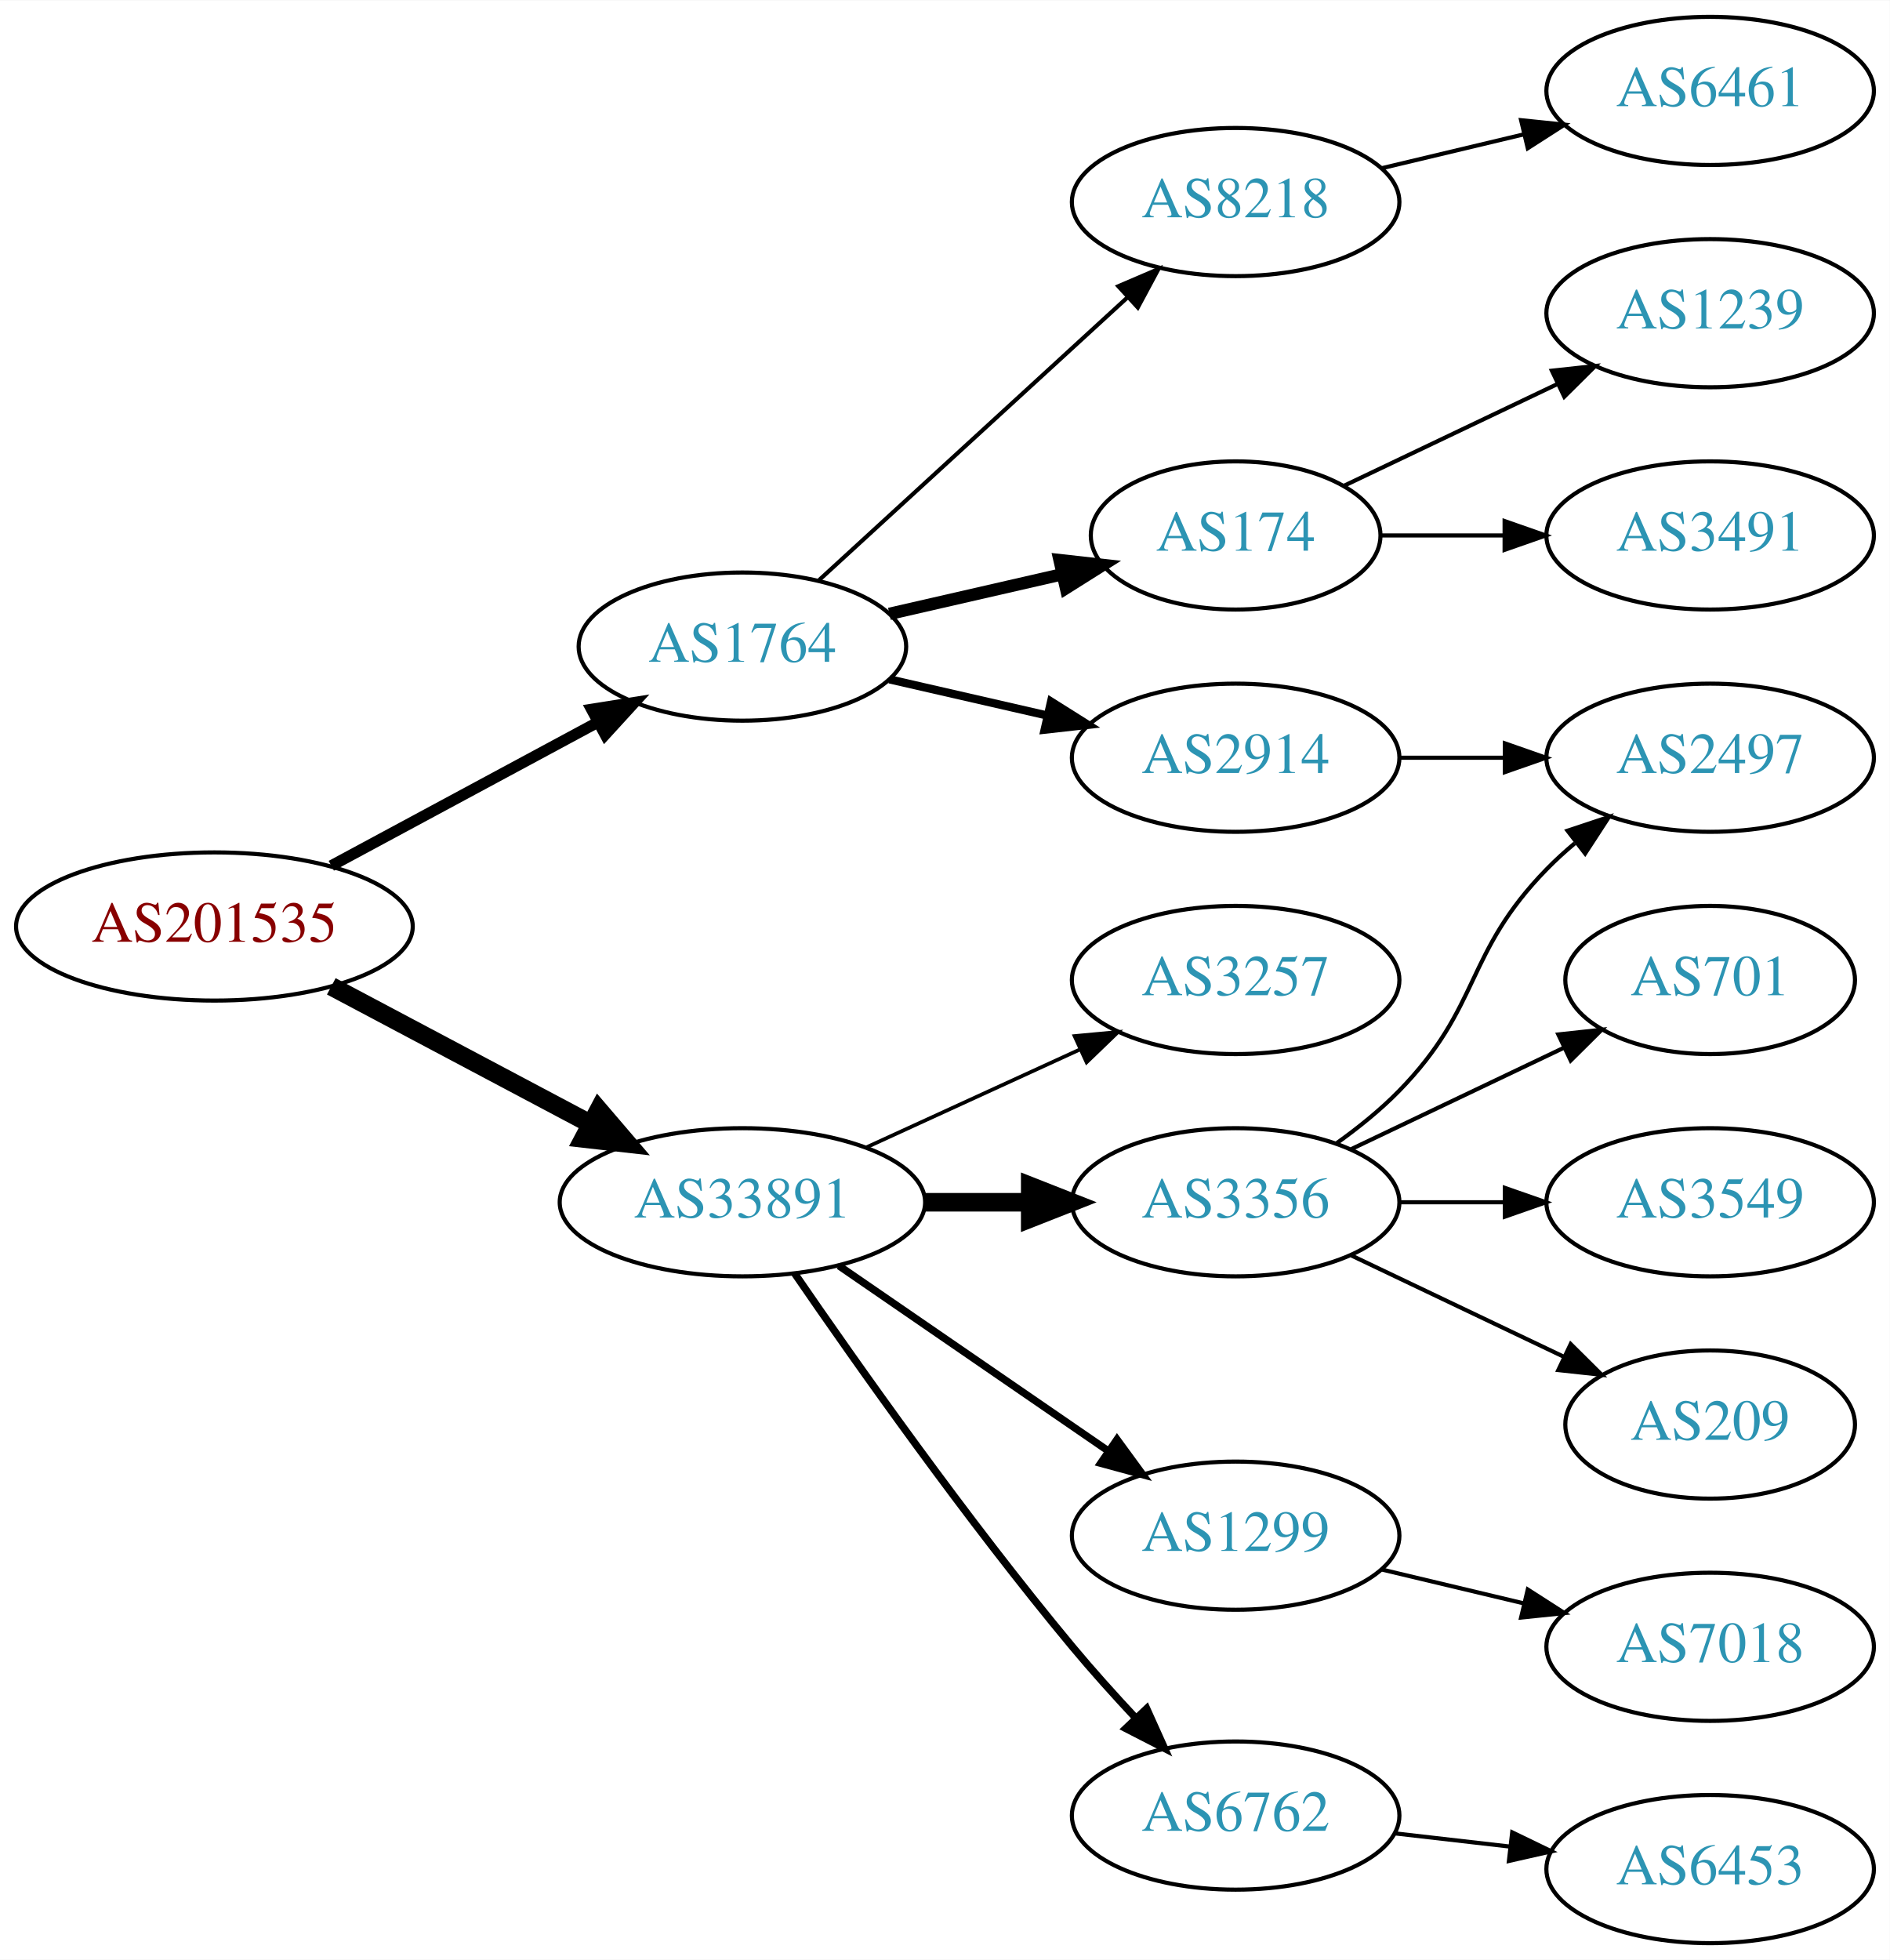
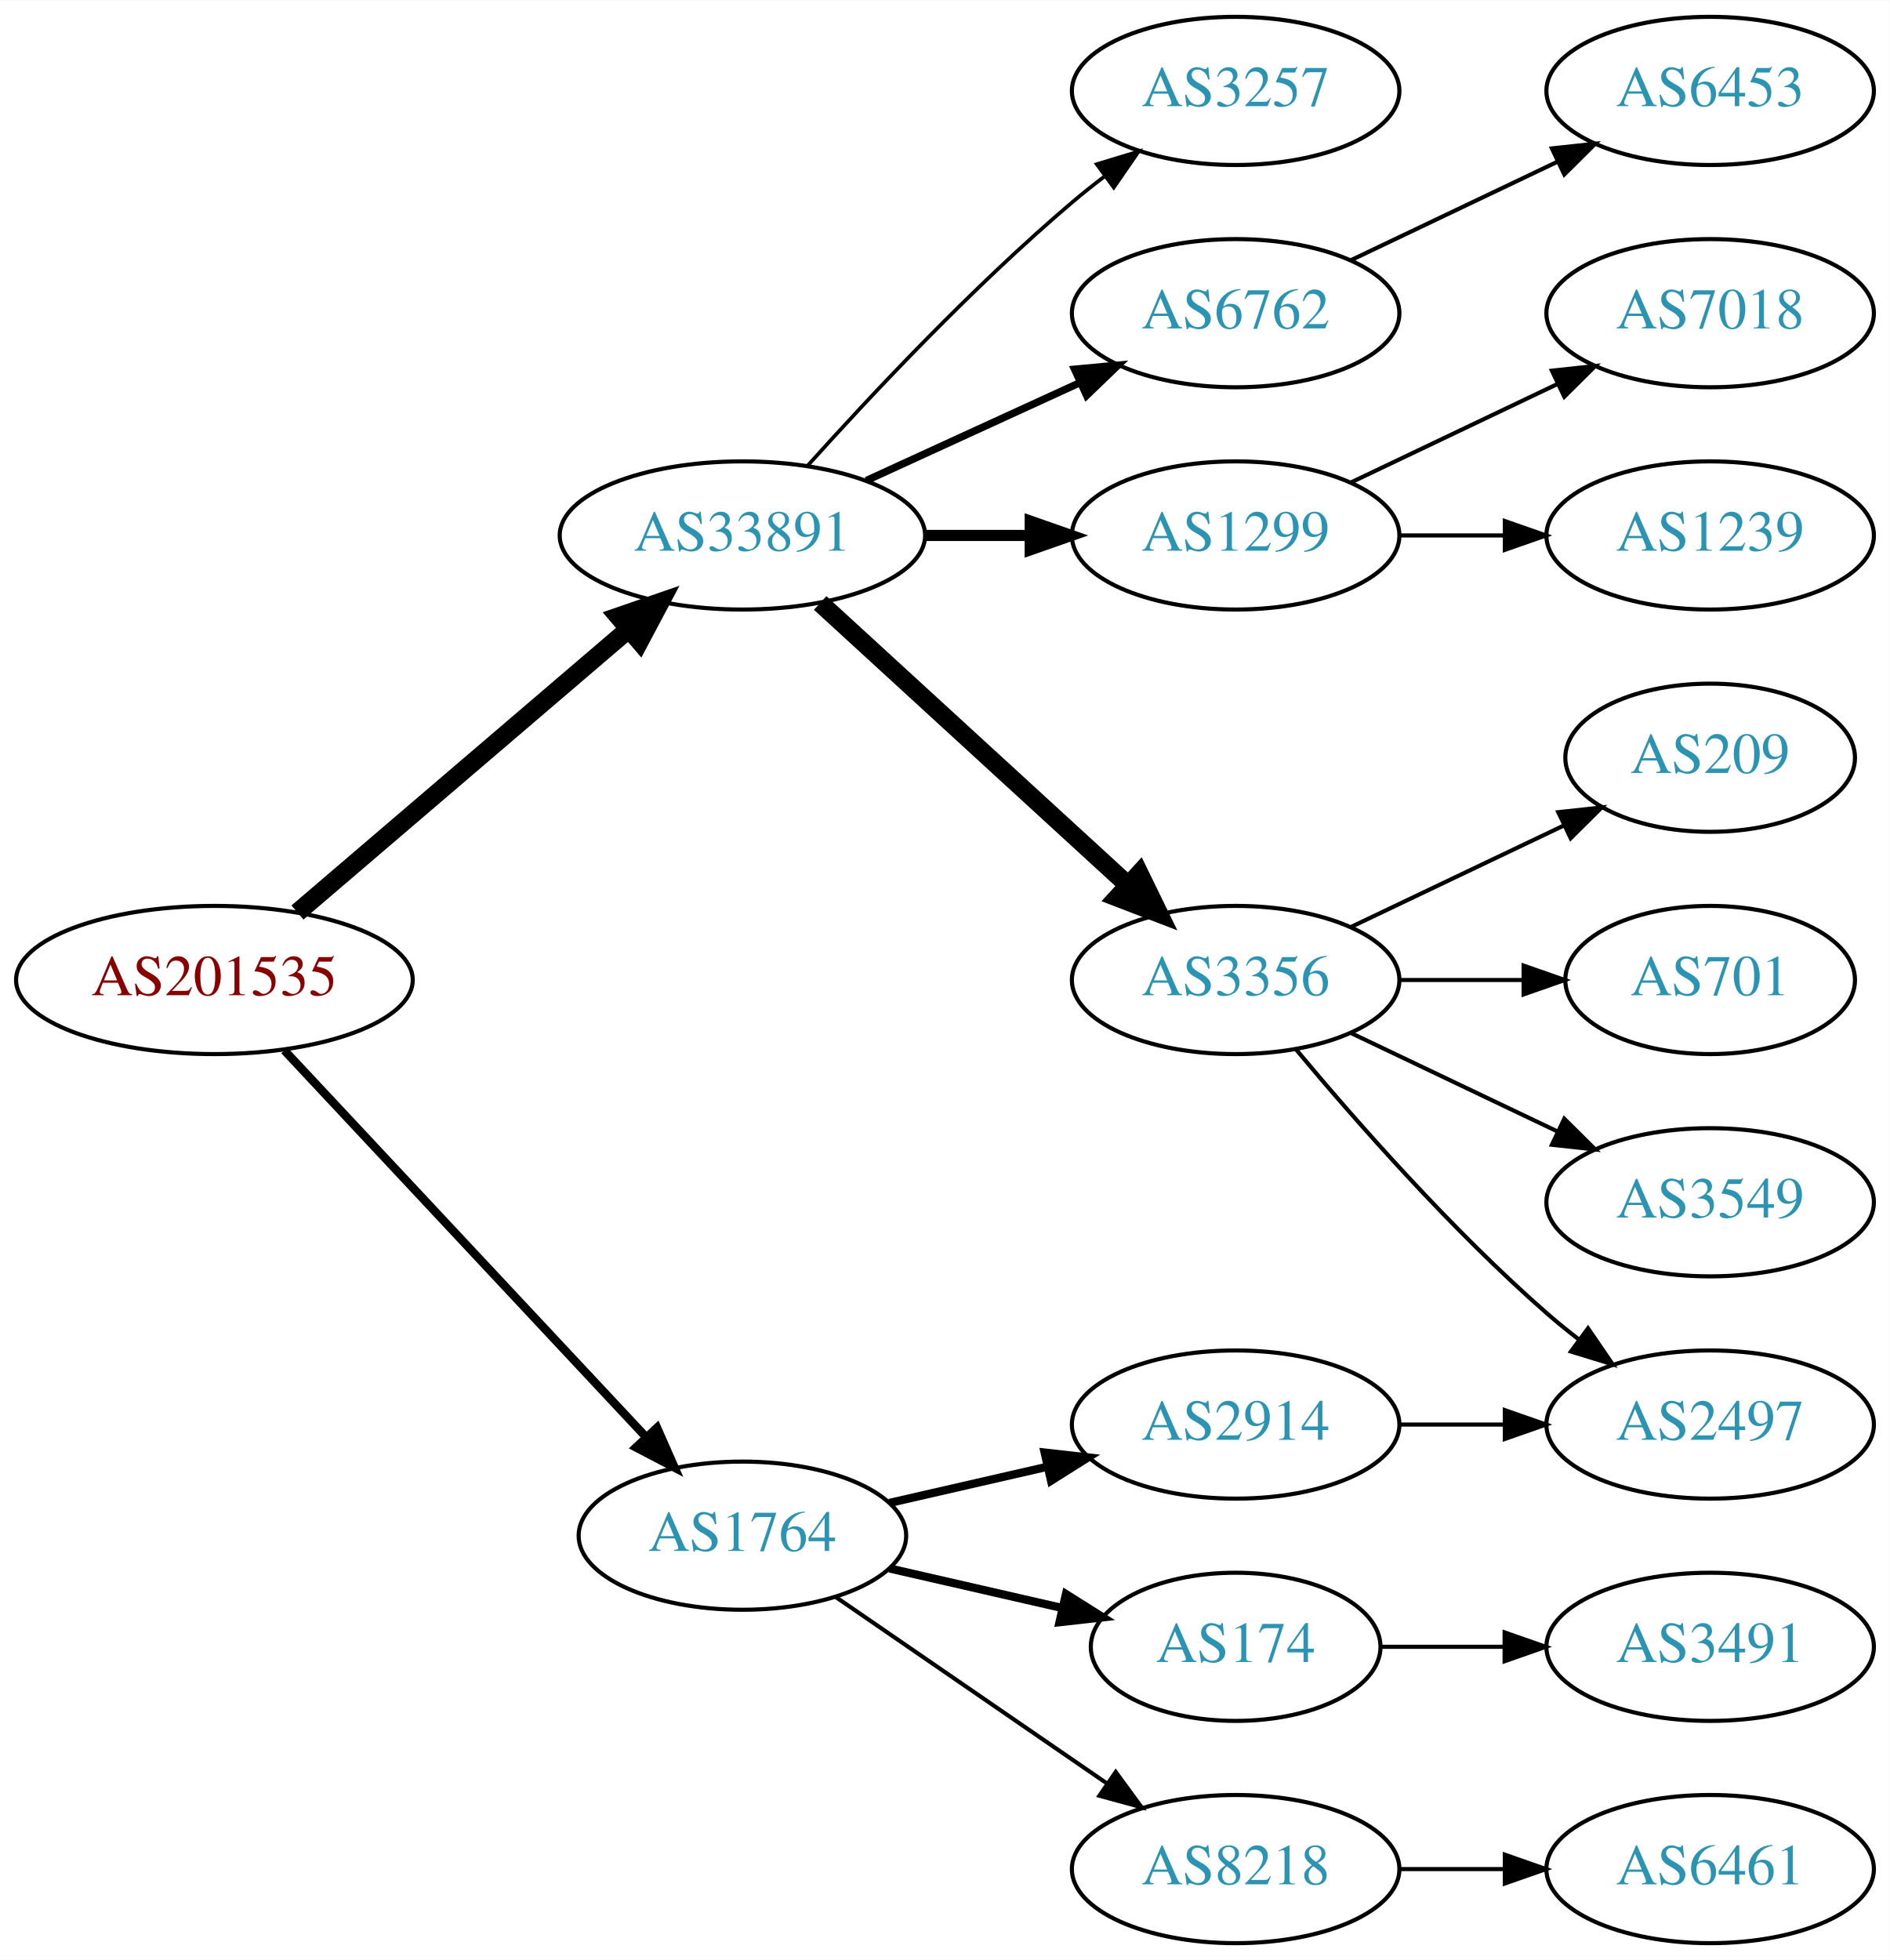
<svg xmlns="http://www.w3.org/2000/svg" xmlns:xlink="http://www.w3.org/1999/xlink" width="459pt" height="476pt" viewBox="0.00 0.00 459.17 476.00">
  <g id="graph0" class="graph" transform="scale(1 1) rotate(0) translate(4 472)">
    <polygon fill="white" stroke="none" points="-4,4 -4,-472 455.17,-472 455.17,4 -4,4" />
    <g id="node1" class="node">
      <g id="a_node1">
        <a xlink:href="/asn/201535" xlink:title="AS201535 ~ andom-tec [AT]">
-           <ellipse fill="#ffffff" stroke="black" cx="48.096" cy="-247" rx="48.192" ry="18" />
-           <text text-anchor="middle" x="48.096" y="-243.3" font-family="Times,serif" font-size="14.00" fill="#880000">AS201535</text>
+           <ellipse fill="#ffffff" stroke="black" cx="48.096" cy="-234" rx="48.192" ry="18" />
+           <text text-anchor="middle" x="48.096" y="-230.3" font-family="Times,serif" font-size="14.00" fill="#880000">AS201535</text>
        </a>
      </g>
    </g>
    <g id="node2" class="node">
      <g id="a_node2">
        <a xlink:href="/asn/1764" xlink:title="AS1764 ~ NEXTLAYER-AS [AT]">
-           <ellipse fill="#ffffff" stroke="black" cx="176.388" cy="-315" rx="39.794" ry="18" />
-           <text text-anchor="middle" x="176.388" y="-311.3" font-family="Times,serif" font-size="14.00" fill="#2c94b3">AS1764</text>
+           <ellipse fill="#ffffff" stroke="black" cx="176.388" cy="-99" rx="39.794" ry="18" />
+           <text text-anchor="middle" x="176.388" y="-95.3" font-family="Times,serif" font-size="14.00" fill="#2c94b3">AS1764</text>
        </a>
      </g>
    </g>
    <g id="edge1" class="edge">
-       <path fill="none" stroke="black" stroke-width="2.7" d="M76.499,-261.755C95.498,-271.985 120.934,-285.68 141.251,-296.62" />
-       <polygon fill="black" stroke="black" stroke-width="2.7" points="139.72,-299.77 150.184,-301.429 143.038,-293.607 139.72,-299.77" />
+       <path fill="none" stroke="black" stroke-width="2.045" d="M65.091,-216.902C87.322,-193.138 127.668,-150.01 152.914,-123.023" />
+       <polygon fill="black" stroke="black" stroke-width="2.045" points="155.642,-125.231 159.917,-115.537 150.53,-120.448 155.642,-125.231" />
    </g>
    <g id="node3" class="node">
      <g id="a_node3">
        <a xlink:href="/asn/33891" xlink:title="AS33891 ~ CORE-BACKBONE GMBH GLOBAL NETWORK [DE]">
-           <ellipse fill="#ffffff" stroke="black" cx="176.388" cy="-180" rx="44.393" ry="18" />
-           <text text-anchor="middle" x="176.388" y="-176.3" font-family="Times,serif" font-size="14.00" fill="#2c94b3">AS33891</text>
+           <ellipse fill="#ffffff" stroke="black" cx="176.388" cy="-342" rx="44.393" ry="18" />
+           <text text-anchor="middle" x="176.388" y="-338.3" font-family="Times,serif" font-size="14.00" fill="#2c94b3">AS33891</text>
        </a>
      </g>
    </g>
    <g id="edge2" class="edge">
-       <path fill="none" stroke="black" stroke-width="4.5" d="M76.499,-232.462C94.995,-222.65 119.591,-209.601 139.626,-198.972" />
-       <polygon fill="black" stroke="black" stroke-width="4.5" points="141.483,-202.444 148.471,-194.279 137.792,-195.488 141.483,-202.444" />
+       <path fill="none" stroke="black" stroke-width="4.5" d="M68.277,-250.403C89.727,-268.746 124.614,-298.581 148.715,-319.191" />
+       <polygon fill="black" stroke="black" stroke-width="4.5" points="146.281,-322.29 156.44,-325.797 151.399,-316.305 146.281,-322.29" />
    </g>
    <g id="node4" class="node">
      <g id="a_node4">
-         <a xlink:href="/asn/174" xlink:title="AS174 ~ Cogent Communications [US]">
-           <ellipse fill="#ffffff" stroke="black" cx="296.23" cy="-342" rx="35.194" ry="18" />
-           <text text-anchor="middle" x="296.23" y="-338.3" font-family="Times,serif" font-size="14.00" fill="#2c94b3">AS174</text>
+         <a xlink:href="/asn/2914" xlink:title="AS2914 ~ NTT America, Inc. [US]">
+           <ellipse fill="#ffffff" stroke="black" cx="296.23" cy="-126" rx="39.794" ry="18" />
+           <text text-anchor="middle" x="296.23" y="-122.3" font-family="Times,serif" font-size="14.00" fill="#2c94b3">AS2914</text>
        </a>
      </g>
    </g>
    <g id="edge3" class="edge">
-       <path fill="none" stroke="black" stroke-width="3" d="M212.107,-322.955C225.199,-325.955 240.222,-329.396 253.862,-332.522" />
-       <polygon fill="black" stroke="black" stroke-width="3" points="253.44,-336.016 263.97,-334.838 255.004,-329.193 253.44,-336.016" />
+       <path fill="none" stroke="black" stroke-width="2" d="M212.107,-106.955C224.107,-109.704 237.728,-112.825 250.42,-115.733" />
+       <polygon fill="black" stroke="black" stroke-width="2" points="249.823,-119.187 260.352,-118.009 251.386,-112.364 249.823,-119.187" />
    </g>
    <g id="node5" class="node">
      <g id="a_node5">
-         <a xlink:href="/asn/2914" xlink:title="AS2914 ~ NTT America, Inc. [US]">
-           <ellipse fill="#ffffff" stroke="black" cx="296.23" cy="-288" rx="39.794" ry="18" />
-           <text text-anchor="middle" x="296.23" y="-284.3" font-family="Times,serif" font-size="14.00" fill="#2c94b3">AS2914</text>
+         <a xlink:href="/asn/174" xlink:title="AS174 ~ Cogent Communications [US]">
+           <ellipse fill="#ffffff" stroke="black" cx="296.23" cy="-72" rx="35.194" ry="18" />
+           <text text-anchor="middle" x="296.23" y="-68.3" font-family="Times,serif" font-size="14.00" fill="#2c94b3">AS174</text>
        </a>
      </g>
    </g>
    <g id="edge4" class="edge">
-       <path fill="none" stroke="black" stroke-width="2" d="M212.107,-307.045C224.107,-304.296 237.728,-301.175 250.42,-298.267" />
-       <polygon fill="black" stroke="black" stroke-width="2" points="251.386,-301.636 260.352,-295.991 249.823,-294.813 251.386,-301.636" />
+       <path fill="none" stroke="black" stroke-width="2" d="M212.107,-91.045C225.199,-88.045 240.222,-84.603 253.862,-81.478" />
+       <polygon fill="black" stroke="black" stroke-width="2" points="255.004,-84.807 263.97,-79.162 253.44,-77.984 255.004,-84.807" />
    </g>
    <g id="node6" class="node">
      <g id="a_node6">
        <a xlink:href="/asn/8218" xlink:title="AS8218 ~ legacy Neotelecoms [FR]">
-           <ellipse fill="#ffffff" stroke="black" cx="296.23" cy="-423" rx="39.794" ry="18" />
-           <text text-anchor="middle" x="296.23" y="-419.3" font-family="Times,serif" font-size="14.00" fill="#2c94b3">AS8218</text>
+           <ellipse fill="#ffffff" stroke="black" cx="296.23" cy="-18" rx="39.794" ry="18" />
+           <text text-anchor="middle" x="296.23" y="-14.3" font-family="Times,serif" font-size="14.00" fill="#2c94b3">AS8218</text>
        </a>
      </g>
    </g>
    <g id="edge5" class="edge">
-       <path fill="none" stroke="black" d="M195.03,-331.169C214.902,-349.382 247.365,-379.133 269.934,-399.817" />
-       <polygon fill="black" stroke="black" points="267.73,-402.545 277.467,-406.721 272.46,-397.384 267.73,-402.545" />
+       <path fill="none" stroke="black" d="M199.002,-84.143C217.49,-71.435 244.304,-53.005 264.934,-38.825" />
+       <polygon fill="black" stroke="black" points="267.096,-41.586 273.354,-33.037 263.13,-35.817 267.096,-41.586" />
+     </g>
+     <g id="node10" class="node">
+       <g id="a_node10">
+         <a xlink:href="/asn/3257" xlink:title="AS3257 ~ GTT [DE]">
+           <ellipse fill="#ffffff" stroke="black" cx="296.23" cy="-450" rx="39.794" ry="18" />
+           <text text-anchor="middle" x="296.23" y="-446.3" font-family="Times,serif" font-size="14.00" fill="#2c94b3">AS3257</text>
+         </a>
+       </g>
+     </g>
+     <g id="edge9" class="edge">
+       <path fill="none" stroke="black" stroke-width="0.9" d="M192.32,-359.044C207.646,-376.097 232.582,-402.65 256.584,-423 259.081,-425.117 261.741,-427.232 264.453,-429.293" />
+       <polygon fill="black" stroke="black" stroke-width="0.9" points="262.489,-432.194 272.629,-435.266 266.619,-426.541 262.489,-432.194" />
    </g>
    <g id="node11" class="node">
      <g id="a_node11">
-         <a xlink:href="/asn/3356" xlink:title="AS3356 ~ Level 3 Parent, LLC [US]">
-           <ellipse fill="#ffffff" stroke="black" cx="296.23" cy="-180" rx="39.794" ry="18" />
-           <text text-anchor="middle" x="296.23" y="-176.3" font-family="Times,serif" font-size="14.00" fill="#2c94b3">AS3356</text>
+         <a xlink:href="/asn/6762" xlink:title="AS6762 ~ TELECOM ITALIA SPARKLE S.p.A. [IT]">
+           <ellipse fill="#ffffff" stroke="black" cx="296.23" cy="-396" rx="39.794" ry="18" />
+           <text text-anchor="middle" x="296.23" y="-392.3" font-family="Times,serif" font-size="14.00" fill="#2c94b3">AS6762</text>
        </a>
      </g>
    </g>
    <g id="edge10" class="edge">
-       <path fill="none" stroke="black" stroke-width="4.5" d="M220.599,-180C228.911,-180 237.674,-180 246.156,-180" />
-       <polygon fill="black" stroke="black" stroke-width="4.5" points="246.315,-183.938 256.315,-180 246.315,-176.063 246.315,-183.938" />
+       <path fill="none" stroke="black" stroke-width="1.8" d="M206.517,-355.348C222.128,-362.502 241.526,-371.391 258.198,-379.03" />
+       <polygon fill="black" stroke="black" stroke-width="1.8" points="257.101,-382.378 267.65,-383.362 260.017,-376.014 257.101,-382.378" />
    </g>
    <g id="node12" class="node">
      <g id="a_node12">
        <a xlink:href="/asn/1299" xlink:title="AS1299 ~ Telia Carrier [EU]">
-           <ellipse fill="#ffffff" stroke="black" cx="296.23" cy="-99" rx="39.794" ry="18" />
-           <text text-anchor="middle" x="296.23" y="-95.3" font-family="Times,serif" font-size="14.00" fill="#2c94b3">AS1299</text>
+           <ellipse fill="#ffffff" stroke="black" cx="296.23" cy="-342" rx="39.794" ry="18" />
+           <text text-anchor="middle" x="296.23" y="-338.3" font-family="Times,serif" font-size="14.00" fill="#2c94b3">AS1299</text>
        </a>
      </g>
    </g>
    <g id="edge11" class="edge">
-       <path fill="none" stroke="black" stroke-width="1.8" d="M199.83,-164.574C218.412,-151.802 244.972,-133.545 265.352,-119.537" />
-       <polygon fill="black" stroke="black" stroke-width="1.8" points="267.408,-122.371 273.666,-113.822 263.443,-116.602 267.408,-122.371" />
+       <path fill="none" stroke="black" stroke-width="2.7" d="M220.599,-342C228.911,-342 237.674,-342 246.156,-342" />
+       <polygon fill="black" stroke="black" stroke-width="2.7" points="246.315,-345.5 256.315,-342 246.315,-338.5 246.315,-345.5" />
    </g>
    <g id="node13" class="node">
      <g id="a_node13">
-         <a xlink:href="/asn/6762" xlink:title="AS6762 ~ TELECOM ITALIA SPARKLE S.p.A. [IT]">
-           <ellipse fill="#ffffff" stroke="black" cx="296.23" cy="-31" rx="39.794" ry="18" />
-           <text text-anchor="middle" x="296.23" y="-27.3" font-family="Times,serif" font-size="14.00" fill="#2c94b3">AS6762</text>
+         <a xlink:href="/asn/3356" xlink:title="AS3356 ~ Level 3 Parent, LLC [US]">
+           <ellipse fill="#ffffff" stroke="black" cx="296.23" cy="-234" rx="39.794" ry="18" />
+           <text text-anchor="middle" x="296.23" y="-230.3" font-family="Times,serif" font-size="14.00" fill="#2c94b3">AS3356</text>
        </a>
      </g>
    </g>
    <g id="edge12" class="edge">
-       <path fill="none" stroke="black" stroke-width="1.8" d="M189.107,-162.674C204.041,-140.922 230.995,-102.734 256.584,-72 261.403,-66.212 266.819,-60.196 272.038,-54.614" />
-       <polygon fill="black" stroke="black" stroke-width="1.8" points="274.606,-56.992 278.957,-47.332 269.531,-52.171 274.606,-56.992" />
+       <path fill="none" stroke="black" stroke-width="4.5" d="M195.285,-325.597C215.214,-307.333 247.571,-277.678 270.048,-257.079" />
+       <polygon fill="black" stroke="black" stroke-width="4.5" points="272.838,-259.863 277.55,-250.203 267.517,-254.057 272.838,-259.863" />
+     </g>
+     <g id="node7" class="node">
+       <g id="a_node7">
+         <a xlink:href="/asn/2497" xlink:title="AS2497 ~ Internet Initiative Japan Inc. [JP]">
+           <ellipse fill="#ffffff" stroke="black" cx="411.523" cy="-126" rx="39.794" ry="18" />
+           <text text-anchor="middle" x="411.523" y="-122.3" font-family="Times,serif" font-size="14.00" fill="#2c94b3">AS2497</text>
+         </a>
+       </g>
+     </g>
+     <g id="edge6" class="edge">
+       <path fill="none" stroke="black" d="M335.902,-126C344.105,-126 352.869,-126 361.401,-126" />
+       <polygon fill="black" stroke="black" points="361.641,-129.5 371.641,-126 361.641,-122.5 361.641,-129.5" />
+     </g>
+     <g id="node9" class="node">
+       <g id="a_node9">
+         <a xlink:href="/asn/3491" xlink:title="AS3491 ~ PCCW Global, Inc. [US]">
+           <ellipse fill="#ffffff" stroke="black" cx="411.523" cy="-72" rx="39.794" ry="18" />
+           <text text-anchor="middle" x="411.523" y="-68.3" font-family="Times,serif" font-size="14.00" fill="#2c94b3">AS3491</text>
+         </a>
+       </g>
+     </g>
+     <g id="edge8" class="edge">
+       <path fill="none" stroke="black" d="M331.529,-72C340.906,-72 351.257,-72 361.291,-72" />
+       <polygon fill="black" stroke="black" points="361.58,-75.5 371.58,-72 361.58,-68.5 361.58,-75.5" />
+     </g>
+     <g id="node8" class="node">
+       <g id="a_node8">
+         <a xlink:href="/asn/6461" xlink:title="AS6461 ~ Zayo Bandwidth [US]">
+           <ellipse fill="#ffffff" stroke="black" cx="411.523" cy="-18" rx="39.794" ry="18" />
+           <text text-anchor="middle" x="411.523" y="-14.3" font-family="Times,serif" font-size="14.00" fill="#2c94b3">AS6461</text>
+         </a>
+       </g>
+     </g>
+     <g id="edge7" class="edge">
+       <path fill="none" stroke="black" d="M335.902,-18C344.105,-18 352.869,-18 361.401,-18" />
+       <polygon fill="black" stroke="black" points="361.641,-21.5 371.641,-18 361.641,-14.5 361.641,-21.5" />
    </g>
    <g id="node14" class="node">
      <g id="a_node14">
-         <a xlink:href="/asn/3257" xlink:title="AS3257 ~ GTT [DE]">
-           <ellipse fill="#ffffff" stroke="black" cx="296.23" cy="-234" rx="39.794" ry="18" />
-           <text text-anchor="middle" x="296.23" y="-230.3" font-family="Times,serif" font-size="14.00" fill="#2c94b3">AS3257</text>
+         <a xlink:href="/asn/6453" xlink:title="AS6453 ~ TATA COMMUNICATIONS (AMERICA) INC [US]">
+           <ellipse fill="#ffffff" stroke="black" cx="411.523" cy="-450" rx="39.794" ry="18" />
+           <text text-anchor="middle" x="411.523" y="-446.3" font-family="Times,serif" font-size="14.00" fill="#2c94b3">AS6453</text>
        </a>
      </g>
    </g>
    <g id="edge13" class="edge">
-       <path fill="none" stroke="black" stroke-width="0.9" d="M206.517,-193.348C222.128,-200.502 241.526,-209.391 258.198,-217.03" />
-       <polygon fill="black" stroke="black" stroke-width="0.9" points="257.101,-220.378 267.65,-221.362 260.017,-214.014 257.101,-220.378" />
-     </g>
-     <g id="node7" class="node">
-       <g id="a_node7">
-         <a xlink:href="/asn/1239" xlink:title="AS1239 ~ Sprint [US]">
-           <ellipse fill="#ffffff" stroke="black" cx="411.523" cy="-396" rx="39.794" ry="18" />
-           <text text-anchor="middle" x="411.523" y="-392.3" font-family="Times,serif" font-size="14.00" fill="#2c94b3">AS1239</text>
-         </a>
-       </g>
-     </g>
-     <g id="edge6" class="edge">
-       <path fill="none" stroke="black" d="M322.655,-354.119C337.958,-361.413 357.681,-370.814 374.563,-378.86" />
-       <polygon fill="black" stroke="black" points="373.071,-382.026 383.604,-383.169 376.082,-375.707 373.071,-382.026" />
-     </g>
-     <g id="node8" class="node">
-       <g id="a_node8">
-         <a xlink:href="/asn/3491" xlink:title="AS3491 ~ PCCW Global, Inc. [US]">
-           <ellipse fill="#ffffff" stroke="black" cx="411.523" cy="-342" rx="39.794" ry="18" />
-           <text text-anchor="middle" x="411.523" y="-338.3" font-family="Times,serif" font-size="14.00" fill="#2c94b3">AS3491</text>
-         </a>
-       </g>
-     </g>
-     <g id="edge7" class="edge">
-       <path fill="none" stroke="black" d="M331.529,-342C340.906,-342 351.257,-342 361.291,-342" />
-       <polygon fill="black" stroke="black" points="361.58,-345.5 371.58,-342 361.58,-338.5 361.58,-345.5" />
-     </g>
-     <g id="node9" class="node">
-       <g id="a_node9">
-         <a xlink:href="/asn/2497" xlink:title="AS2497 ~ Internet Initiative Japan Inc. [JP]">
-           <ellipse fill="#ffffff" stroke="black" cx="411.523" cy="-288" rx="39.794" ry="18" />
-           <text text-anchor="middle" x="411.523" y="-284.3" font-family="Times,serif" font-size="14.00" fill="#2c94b3">AS2497</text>
-         </a>
-       </g>
-     </g>
-     <g id="edge8" class="edge">
-       <path fill="none" stroke="black" d="M335.902,-288C344.105,-288 352.869,-288 361.401,-288" />
-       <polygon fill="black" stroke="black" points="361.641,-291.5 371.641,-288 361.641,-284.5 361.641,-291.5" />
-     </g>
-     <g id="node10" class="node">
-       <g id="a_node10">
-         <a xlink:href="/asn/6461" xlink:title="AS6461 ~ Zayo Bandwidth [US]">
-           <ellipse fill="#ffffff" stroke="black" cx="411.523" cy="-450" rx="39.794" ry="18" />
-           <text text-anchor="middle" x="411.523" y="-446.3" font-family="Times,serif" font-size="14.00" fill="#2c94b3">AS6461</text>
-         </a>
-       </g>
-     </g>
-     <g id="edge9" class="edge">
-       <path fill="none" stroke="black" d="M331.837,-431.248C342.709,-433.838 354.863,-436.735 366.305,-439.462" />
-       <polygon fill="black" stroke="black" points="365.589,-442.889 376.128,-441.803 367.212,-436.08 365.589,-442.889" />
-     </g>
-     <g id="edge14" class="edge">
-       <path fill="none" stroke="black" d="M320.824,-194.389C326.08,-198.148 331.412,-202.437 335.877,-207 356.049,-227.617 351.704,-240.383 371.877,-261 373.969,-263.139 376.253,-265.218 378.63,-267.21" />
-       <polygon fill="black" stroke="black" points="376.873,-270.275 386.929,-273.611 381.148,-264.732 376.873,-270.275" />
+       <path fill="none" stroke="black" d="M324.367,-408.934C339.361,-416.081 358.182,-425.052 374.405,-432.785" />
+       <polygon fill="black" stroke="black" points="373.075,-436.028 383.608,-437.171 376.087,-429.709 373.075,-436.028" />
    </g>
    <g id="node15" class="node">
      <g id="a_node15">
+         <a xlink:href="/asn/1239" xlink:title="AS1239 ~ Sprint [US]">
+           <ellipse fill="#ffffff" stroke="black" cx="411.523" cy="-342" rx="39.794" ry="18" />
+           <text text-anchor="middle" x="411.523" y="-338.3" font-family="Times,serif" font-size="14.00" fill="#2c94b3">AS1239</text>
+         </a>
+       </g>
+     </g>
+     <g id="edge14" class="edge">
+       <path fill="none" stroke="black" d="M335.902,-342C344.105,-342 352.869,-342 361.401,-342" />
+       <polygon fill="black" stroke="black" points="361.641,-345.5 371.641,-342 361.641,-338.5 361.641,-345.5" />
+     </g>
+     <g id="node16" class="node">
+       <g id="a_node16">
+         <a xlink:href="/asn/7018" xlink:title="AS7018 ~ AT&amp;T Services, Inc. [US]">
+           <ellipse fill="#ffffff" stroke="black" cx="411.523" cy="-396" rx="39.794" ry="18" />
+           <text text-anchor="middle" x="411.523" y="-392.3" font-family="Times,serif" font-size="14.00" fill="#2c94b3">AS7018</text>
+         </a>
+       </g>
+     </g>
+     <g id="edge15" class="edge">
+       <path fill="none" stroke="black" d="M324.367,-354.934C339.361,-362.081 358.182,-371.052 374.405,-378.785" />
+       <polygon fill="black" stroke="black" points="373.075,-382.028 383.608,-383.171 376.087,-375.709 373.075,-382.028" />
+     </g>
+     <g id="edge17" class="edge">
+       <path fill="none" stroke="black" d="M310.86,-217.183C325.143,-200.071 348.689,-173.255 371.877,-153 374.342,-150.846 376.981,-148.706 379.678,-146.628" />
+       <polygon fill="black" stroke="black" points="381.851,-149.375 387.832,-140.63 377.703,-143.736 381.851,-149.375" />
+     </g>
+     <g id="node17" class="node">
+       <g id="a_node17">
+         <a xlink:href="/asn/209" xlink:title="AS209 ~ CenturyLink Communications, LLC [US]">
+           <ellipse fill="#ffffff" stroke="black" cx="411.523" cy="-288" rx="35.194" ry="18" />
+           <text text-anchor="middle" x="411.523" y="-284.3" font-family="Times,serif" font-size="14.00" fill="#2c94b3">AS209</text>
+         </a>
+       </g>
+     </g>
+     <g id="edge16" class="edge">
+       <path fill="none" stroke="black" d="M324.367,-246.934C339.798,-254.29 359.284,-263.577 375.819,-271.459" />
+       <polygon fill="black" stroke="black" points="374.628,-274.768 385.161,-275.911 377.64,-268.449 374.628,-274.768" />
+     </g>
+     <g id="node18" class="node">
+       <g id="a_node18">
+         <a xlink:href="/asn/701" xlink:title="AS701 ~ UUNET [US]">
+           <ellipse fill="#ffffff" stroke="black" cx="411.523" cy="-234" rx="35.194" ry="18" />
+           <text text-anchor="middle" x="411.523" y="-230.3" font-family="Times,serif" font-size="14.00" fill="#2c94b3">AS701</text>
+         </a>
+       </g>
+     </g>
+     <g id="edge18" class="edge">
+       <path fill="none" stroke="black" d="M335.902,-234C345.608,-234 356.098,-234 366.061,-234" />
+       <polygon fill="black" stroke="black" points="366.198,-237.5 376.198,-234 366.198,-230.5 366.198,-237.5" />
+     </g>
+     <g id="node19" class="node">
+       <g id="a_node19">
        <a xlink:href="/asn/3549" xlink:title="AS3549 ~ Level 3 Parent, LLC [US]">
          <ellipse fill="#ffffff" stroke="black" cx="411.523" cy="-180" rx="39.794" ry="18" />
          <text text-anchor="middle" x="411.523" y="-176.3" font-family="Times,serif" font-size="14.00" fill="#2c94b3">AS3549</text>
        </a>
      </g>
    </g>
-     <g id="edge15" class="edge">
-       <path fill="none" stroke="black" d="M335.902,-180C344.105,-180 352.869,-180 361.401,-180" />
-       <polygon fill="black" stroke="black" points="361.641,-183.5 371.641,-180 361.641,-176.5 361.641,-183.5" />
-     </g>
-     <g id="node16" class="node">
-       <g id="a_node16">
-         <a xlink:href="/asn/209" xlink:title="AS209 ~ CenturyLink Communications, LLC [US]">
-           <ellipse fill="#ffffff" stroke="black" cx="411.523" cy="-126" rx="35.194" ry="18" />
-           <text text-anchor="middle" x="411.523" y="-122.3" font-family="Times,serif" font-size="14.00" fill="#2c94b3">AS209</text>
-         </a>
-       </g>
-     </g>
-     <g id="edge16" class="edge">
-       <path fill="none" stroke="black" d="M324.367,-167.066C339.798,-159.71 359.284,-150.423 375.819,-142.541" />
-       <polygon fill="black" stroke="black" points="377.64,-145.551 385.161,-138.089 374.628,-139.232 377.64,-145.551" />
-     </g>
-     <g id="node17" class="node">
-       <g id="a_node17">
-         <a xlink:href="/asn/701" xlink:title="AS701 ~ UUNET [US]">
-           <ellipse fill="#ffffff" stroke="black" cx="411.523" cy="-234" rx="35.194" ry="18" />
-           <text text-anchor="middle" x="411.523" y="-230.3" font-family="Times,serif" font-size="14.00" fill="#2c94b3">AS701</text>
-         </a>
-       </g>
-     </g>
-     <g id="edge17" class="edge">
-       <path fill="none" stroke="black" d="M324.367,-192.934C339.798,-200.29 359.284,-209.577 375.819,-217.459" />
-       <polygon fill="black" stroke="black" points="374.628,-220.768 385.161,-221.911 377.64,-214.449 374.628,-220.768" />
-     </g>
-     <g id="node19" class="node">
-       <g id="a_node19">
-         <a xlink:href="/asn/7018" xlink:title="AS7018 ~ AT&amp;T Services, Inc. [US]">
-           <ellipse fill="#ffffff" stroke="black" cx="411.523" cy="-72" rx="39.794" ry="18" />
-           <text text-anchor="middle" x="411.523" y="-68.3" font-family="Times,serif" font-size="14.00" fill="#2c94b3">AS7018</text>
-         </a>
-       </g>
-     </g>
    <g id="edge19" class="edge">
-       <path fill="none" stroke="black" d="M331.837,-90.752C342.709,-88.162 354.863,-85.265 366.305,-82.538" />
-       <polygon fill="black" stroke="black" points="367.212,-85.92 376.128,-80.197 365.589,-79.111 367.212,-85.92" />
-     </g>
-     <g id="node18" class="node">
-       <g id="a_node18">
-         <a xlink:href="/asn/6453" xlink:title="AS6453 ~ TATA COMMUNICATIONS (AMERICA) INC [US]">
-           <ellipse fill="#ffffff" stroke="black" cx="411.523" cy="-18" rx="39.794" ry="18" />
-           <text text-anchor="middle" x="411.523" y="-14.3" font-family="Times,serif" font-size="14.00" fill="#2c94b3">AS6453</text>
-         </a>
-       </g>
-     </g>
-     <g id="edge18" class="edge">
-       <path fill="none" stroke="black" d="M334.955,-26.671C343.937,-25.641 353.635,-24.528 362.993,-23.454" />
-       <polygon fill="black" stroke="black" points="363.427,-26.927 372.963,-22.31 362.629,-19.973 363.427,-26.927" />
+       <path fill="none" stroke="black" d="M324.367,-221.066C339.361,-213.919 358.182,-204.948 374.405,-197.215" />
+       <polygon fill="black" stroke="black" points="376.087,-200.291 383.608,-192.829 373.075,-193.972 376.087,-200.291" />
    </g>
  </g>
</svg>
